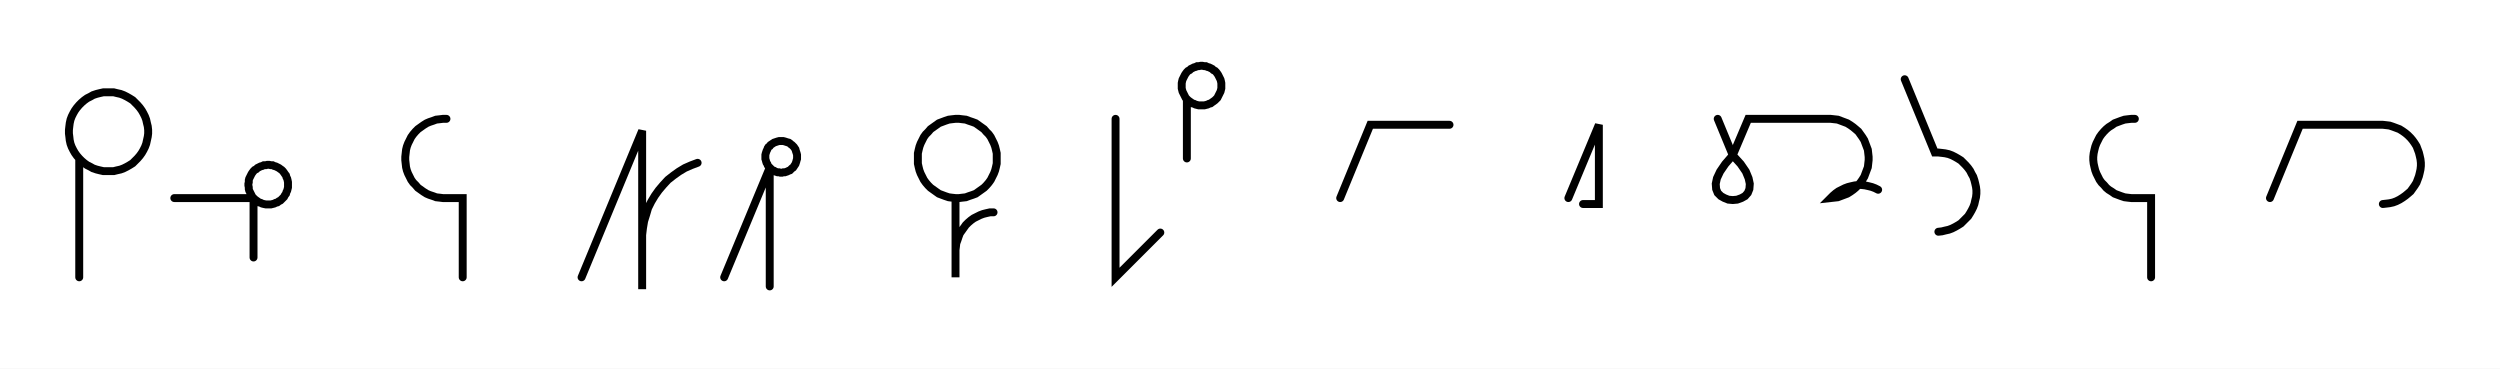
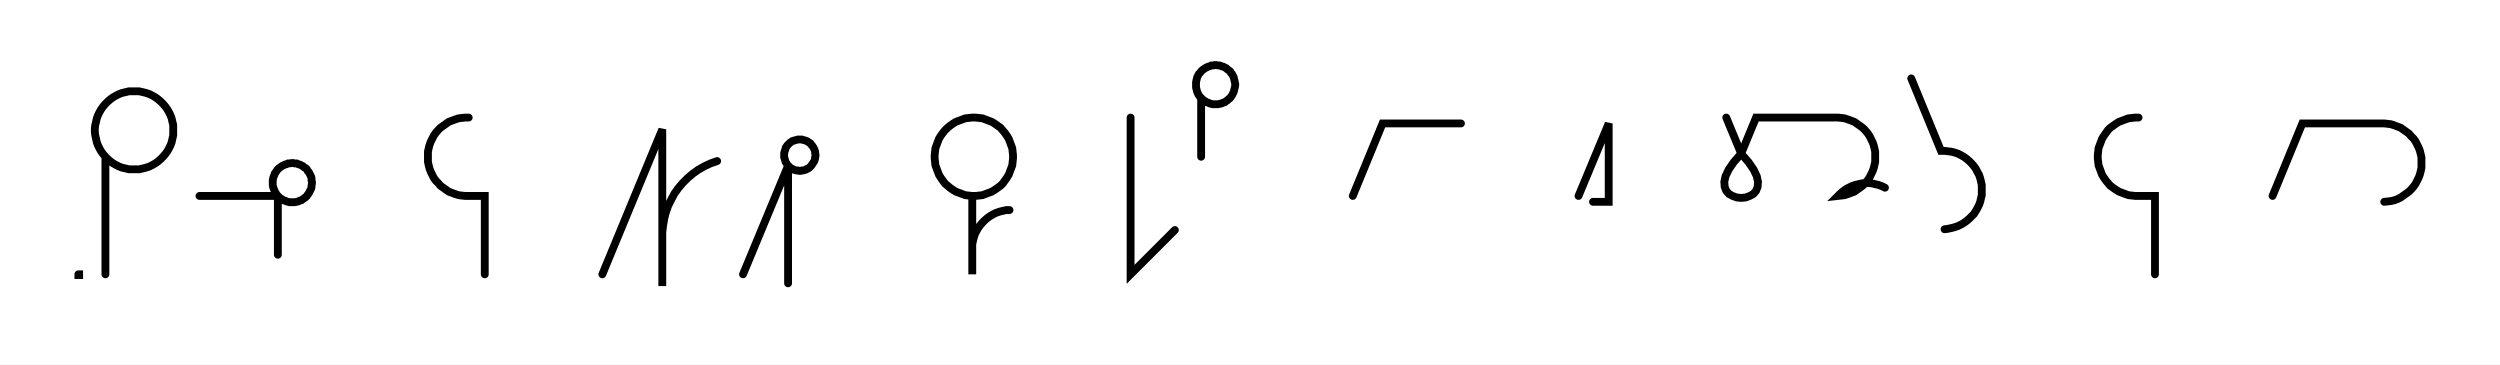
- <svg xmlns="http://www.w3.org/2000/svg" width="631.073" height="93.045" style="fill:none; stroke-linecap:round;">
+ <svg xmlns="http://www.w3.org/2000/svg" width="637.94" height="93.045" style="fill:none; stroke-linecap:round;">
  <rect width="100%" height="100%" fill="#FFFFFF" />
  <path stroke="#000000" stroke-width="2" d="M 375,75" />
-   <path stroke="#000000" stroke-width="2" d="M 20,40 20.6,40.6 21.3,41.2 22,41.7 22.8,42.1 23.5,42.5 24.4,42.8 25.2,43 26.1,43.2 26.9,43.2 27.8,43.2 28.7,43.2 29.5,43 30.4,42.8 31.2,42.5 32,42.1 32.7,41.7 33.5,41.2 34.1,40.6 34.7,40 35.3,39.3 35.8,38.6 36.2,37.9 36.6,37.1 36.9,36.3 37.1,35.4 37.3,34.5 37.4,33.7 37.4,32.8 37.3,31.9 37.1,31.1 36.9,30.2 36.6,29.4 36.2,28.6 35.8,27.9 35.3,27.2 34.7,26.5 34.1,25.9 33.5,25.3 32.7,24.8 32,24.4 31.2,24 30.4,23.7 29.5,23.5 28.7,23.3 27.8,23.3 26.9,23.3 26.1,23.3 25.2,23.5 24.4,23.7 23.5,24 22.8,24.4 22,24.8 21.3,25.3 20.6,25.9 20,26.5 19.4,27.2 18.9,27.9 18.5,28.6 18.1,29.4 17.8,30.2 17.6,31.1 17.5,31.9 17.4,32.8 17.4,33.7 17.5,34.5 17.6,35.4 17.8,36.3 18.1,37.1 18.5,37.9 18.9,38.6 19.4,39.3 20,40 20,70" />
-   <path stroke="#000000" stroke-width="2" d="M 44,70" />
-   <path stroke="#000000" stroke-width="2" d="M 44,50 64,50 64.3,50.3 64.7,50.6 65,50.8 65.4,51.1 65.8,51.2 66.2,51.4 66.6,51.5 67.1,51.6 67.5,51.6 67.9,51.6 68.4,51.6 68.8,51.5 69.2,51.4 69.6,51.2 70,51.1 70.4,50.8 70.8,50.6 71.1,50.3 71.4,50 71.7,49.7 71.9,49.3 72.2,48.9 72.3,48.5 72.5,48.1 72.6,47.7 72.7,47.3 72.7,46.8 72.7,46.4 72.7,46 72.6,45.5 72.5,45.1 72.3,44.7 72.2,44.3 71.9,43.9 71.7,43.6 71.4,43.2 71.1,42.9 70.8,42.7 70.4,42.4 70,42.2 69.6,42 69.2,41.9 68.8,41.7 68.4,41.7 67.9,41.6 67.5,41.6 67.1,41.7 66.6,41.7 66.2,41.9 65.8,42 65.4,42.2 65,42.4 64.7,42.7 64.3,42.9 64,43.2 63.7,43.6 63.5,43.9 63.3,44.3 63.1,44.7 62.9,45.1 62.8,45.5 62.8,46 62.7,46.4 62.7,46.8 62.8,47.3 62.8,47.7 62.9,48.1 63.1,48.5 63.3,48.9 63.5,49.3 63.7,49.7 64,50 64,65" />
-   <path stroke="#000000" stroke-width="2" d="M 102.7,70" />
-   <path stroke="#000000" stroke-width="2" d="M 112.7,30 111.8,30 111,30.1 110.1,30.2 109.3,30.5 108.4,30.8 107.7,31.1 106.9,31.6 106.2,32.1 105.5,32.6 104.9,33.2 104.3,33.9 103.8,34.6 103.4,35.4 103,36.2 102.7,37 102.5,37.8 102.4,38.7 102.3,39.6 102.3,40.4 102.4,41.3 102.5,42.2 102.7,43 103,43.8 103.4,44.6 103.8,45.4 104.3,46.1 104.9,46.7 105.5,47.4 106.2,47.9 106.9,48.4 107.7,48.9 108.4,49.2 109.3,49.5 110.1,49.8 111,49.9 111.8,50 116.8,50 116.8,70" />
-   <path stroke="#000000" stroke-width="2" d="M 146.8,70" />
-   <path stroke="#000000" stroke-width="2" d="M 146.8,70 162.1,33 162.1,73 162.1,61 162.1,59.3 162.3,57.6 162.6,55.8 163.1,54.2 163.6,52.5 164.4,50.9 165.3,49.4 166.3,48 167.4,46.7 168.6,45.4 170,44.3 171.4,43.3 172.9,42.4 174.5,41.7 176.1,41.1" />
-   <path stroke="#000000" stroke-width="2" d="M 182.8,70" />
-   <path stroke="#000000" stroke-width="2" d="M 182.8,70 194.3,42.3 194.5,42.5 194.8,42.8 195.1,43 195.4,43.1 195.7,43.3 196,43.4 196.3,43.5 196.7,43.5 197,43.6 197.4,43.6 197.7,43.5 198.1,43.5 198.4,43.4 198.7,43.3 199.1,43.1 199.4,43 199.6,42.8 199.9,42.5 200.2,42.3 200.4,42 200.6,41.7 200.8,41.4 200.9,41.1 201,40.8 201.1,40.4 201.2,40.1 201.2,39.8 201.2,39.4 201.2,39.1 201.1,38.7 201,38.4 200.9,38.1 200.8,37.7 200.6,37.4 200.4,37.1 200.2,36.9 199.9,36.6 199.6,36.4 199.4,36.2 199.1,36 198.7,35.9 198.4,35.8 198.1,35.7 197.7,35.6 197.4,35.6 197,35.6 196.7,35.6 196.3,35.7 196,35.8 195.7,35.9 195.4,36 195.1,36.2 194.8,36.4 194.5,36.6 194.3,36.9 194,37.1 193.8,37.4 193.7,37.7 193.5,38.1 193.4,38.4 193.3,38.7 193.2,39.1 193.2,39.4 193.2,39.8 193.2,40.1 193.3,40.4 193.4,40.8 193.5,41.1 193.7,41.4 193.8,41.7 194,42 194.3,42.3 194.3,72.3" />
-   <path stroke="#000000" stroke-width="2" d="M 231.2,70" />
-   <path stroke="#000000" stroke-width="2" d="M 241.2,50 242.1,50 242.9,49.9 243.8,49.8 244.6,49.5 245.5,49.2 246.3,48.9 247,48.4 247.7,47.9 248.4,47.4 249,46.8 249.6,46.1 250.1,45.4 250.5,44.6 250.9,43.8 251.2,43 251.4,42.2 251.6,41.3 251.6,40.4 251.6,39.6 251.6,38.7 251.4,37.8 251.2,37 250.9,36.2 250.5,35.4 250.1,34.6 249.6,33.9 249,33.3 248.4,32.6 247.7,32.1 247,31.6 246.3,31.1 245.5,30.8 244.6,30.5 243.8,30.2 242.9,30.1 242.1,30 241.2,30 240.3,30.1 239.5,30.2 238.6,30.5 237.8,30.8 237,31.1 236.3,31.6 235.6,32.1 234.9,32.6 234.3,33.3 233.7,33.9 233.2,34.6 232.8,35.4 232.4,36.2 232.1,37 231.9,37.8 231.7,38.7 231.7,39.6 231.7,40.4 231.7,41.3 231.9,42.2 232.1,43 232.4,43.8 232.8,44.6 233.2,45.4 233.7,46.1 234.3,46.8 234.9,47.4 235.6,47.9 236.3,48.4 237,48.9 237.8,49.2 238.6,49.5 239.5,49.8 240.3,49.9 241.2,50 241.2,70 241.2,64 241.2,63.1 241.3,62.3 241.4,61.4 241.7,60.6 242,59.7 242.3,58.9 242.8,58.2 243.3,57.5 243.8,56.8 244.4,56.2 245.1,55.6 245.8,55.1 246.6,54.7 247.4,54.3 248.2,54 249,53.8 249.9,53.6 250.8,53.6" />
-   <path stroke="#000000" stroke-width="2" d="M 281.6,70" />
-   <path stroke="#000000" stroke-width="2" d="M 281.6,30 281.6,70 292.9,58.7" />
-   <path stroke="#000000" stroke-width="2" d="M 299.6,70" />
-   <path stroke="#000000" stroke-width="2" d="M 299.6,25 299.9,25.3 300.3,25.6 300.6,25.8 301,26.1 301.4,26.2 301.8,26.4 302.2,26.5 302.6,26.6 303.1,26.6 303.5,26.6 304,26.6 304.4,26.5 304.8,26.4 305.2,26.2 305.6,26.1 306,25.8 306.3,25.6 306.7,25.3 307,25 307.3,24.7 307.5,24.3 307.7,23.9 307.9,23.5 308.1,23.1 308.2,22.7 308.3,22.3 308.3,21.8 308.3,21.4 308.3,21 308.2,20.5 308.1,20.1 307.9,19.7 307.7,19.3 307.5,18.9 307.3,18.6 307,18.2 306.7,17.9 306.3,17.7 306,17.4 305.6,17.2 305.2,17 304.8,16.9 304.4,16.7 304,16.7 303.5,16.6 303.1,16.6 302.6,16.7 302.2,16.7 301.8,16.9 301.4,17 301,17.2 300.6,17.4 300.3,17.7 299.9,17.9 299.6,18.2 299.3,18.6 299.1,18.9 298.9,19.3 298.7,19.7 298.5,20.1 298.4,20.5 298.3,21 298.3,21.4 298.3,21.8 298.3,22.3 298.4,22.7 298.5,23.1 298.7,23.5 298.9,23.9 299.1,24.3 299.3,24.7 299.6,25 299.6,40" />
-   <path stroke="#000000" stroke-width="2" d="M 338.3,70" />
-   <path stroke="#000000" stroke-width="2" d="M 338.3,50 345.9,31.5 365.9,31.5" />
-   <path stroke="#000000" stroke-width="2" d="M 395.9,70" />
-   <path stroke="#000000" stroke-width="2" d="M 395.9,50 403.6,31.5 403.6,51.5 399.6,51.5" />
-   <path stroke="#000000" stroke-width="2" d="M 433.6,70" />
-   <path stroke="#000000" stroke-width="2" d="M 433.6,30 437.4,39.2" />
-   <path stroke="#000000" stroke-width="2" d="M 437.4,39.2 439.4,41.4 440.7,43.3 441.4,45 441.7,46.4 441.6,47.7 441.2,48.7 440.5,49.5 439.6,50 438.5,50.4 437.4,50.5 436.3,50.4 435.3,50 434.4,49.5 433.6,48.7 433.2,47.7 433.1,46.4 433.4,45 434.2,43.3 435.5,41.4 437.4,39.2 441.3,30 461.3,30 462.1,30 463,30.1 463.9,30.2 464.7,30.5 465.5,30.8 466.3,31.1 467.1,31.6 467.8,32.1 468.4,32.6 469.1,33.2 469.6,33.9 470.1,34.6 470.6,35.4 470.9,36.2 471.2,37 471.5,37.8 471.6,38.7 471.7,39.6 471.7,40.4 471.6,41.3 471.5,42.2 471.2,43 470.9,43.8 470.6,44.6 470.1,45.4 469.6,46.1 469.1,46.7 468.4,47.4 467.8,47.9 467.1,48.4 466.3,48.9 465.5,49.2 464.7,49.5 463.9,49.8 463,49.9 462.1,50 462.7,49.4 463.4,48.8 464.1,48.3 464.9,47.9 465.7,47.5 466.5,47.2 467.3,47 468.2,46.8 469.1,46.7 469.9,46.7 470.8,46.8 471.7,47 472.5,47.2 473.3,47.5 474.1,47.9" />
-   <path stroke="#000000" stroke-width="2" d="M 480.8,70" />
-   <path stroke="#000000" stroke-width="2" d="M 480.8,20 488.4,38.5 489.3,38.5 490.2,38.6 491,38.7 491.9,38.9 492.7,39.2 493.5,39.6 494.2,40 495,40.5 495.6,41.1 496.2,41.7 496.8,42.4 497.3,43.1 497.7,43.9 498.1,44.6 498.4,45.5 498.6,46.3 498.8,47.2 498.9,48 498.9,48.9 498.8,49.8 498.6,50.6 498.4,51.5 498.1,52.3 497.7,53.1 497.3,53.8 496.8,54.6 496.2,55.2 495.6,55.8 495,56.4 494.2,56.9 493.5,57.3 492.7,57.7 491.9,58 491,58.2 490.2,58.4 489.3,58.5" />
-   <path stroke="#000000" stroke-width="2" d="M 528.9,70" />
-   <path stroke="#000000" stroke-width="2" d="M 538.9,30 538,30 537.1,30.1 536.3,30.2 535.4,30.5 534.6,30.8 533.8,31.1 533.1,31.6 532.3,32.1 531.7,32.6 531.1,33.2 530.5,33.9 530,34.6 529.6,35.4 529.2,36.2 528.9,37 528.7,37.8 528.5,38.7 528.4,39.6 528.4,40.4 528.5,41.3 528.7,42.2 528.9,43 529.2,43.8 529.6,44.6 530,45.4 530.5,46.1 531.1,46.7 531.7,47.4 532.3,47.9 533.1,48.4 533.8,48.9 534.6,49.2 535.4,49.5 536.3,49.8 537.1,49.9 538,50 543,50 543,70" />
-   <path stroke="#000000" stroke-width="2" d="M 573,70" />
-   <path stroke="#000000" stroke-width="2" d="M 573,50 580.6,31.5 600.6,31.5 601.5,31.5 602.4,31.6 603.2,31.7 604.1,32 604.9,32.3 605.7,32.6 606.5,33.1 607.2,33.6 607.8,34.1 608.5,34.8 609,35.4 609.5,36.1 610,36.9 610.3,37.7 610.6,38.5 610.8,39.3 611,40.2 611.1,41.1 611.1,41.9 611,42.8 610.8,43.7 610.6,44.5 610.3,45.3 610,46.1 609.5,46.9 609,47.6 608.5,48.3 607.8,48.9 607.2,49.4 606.5,49.9 605.7,50.4 604.9,50.8 604.1,51.1 603.2,51.3 602.4,51.4 601.5,51.5" />
-   <path stroke="#000000" stroke-width="2" d="M 641.1,70" />
+   <path stroke="#000000" stroke-width="2" d="M 20,70 20.2,70 20.2,70.2 20,70.2 20,70" />
+   <path stroke="#000000" stroke-width="2" d="M 26.9,70" />
+   <path stroke="#000000" stroke-width="2" d="M 26.9,40 27.5,40.6 28.2,41.2 28.9,41.7 29.6,42.1 30.4,42.5 31.2,42.8 32.1,43 32.9,43.2 33.8,43.2 34.7,43.2 35.5,43.2 36.4,43 37.2,42.8 38.1,42.5 38.9,42.1 39.6,41.7 40.3,41.2 41,40.6 41.6,40 42.2,39.3 42.7,38.6 43.1,37.9 43.5,37.1 43.8,36.3 44,35.4 44.2,34.5 44.2,33.7 44.2,32.8 44.2,31.9 44,31.1 43.8,30.2 43.5,29.4 43.1,28.6 42.7,27.9 42.2,27.2 41.6,26.5 41,25.9 40.3,25.3 39.6,24.8 38.9,24.4 38.1,24 37.2,23.7 36.4,23.5 35.5,23.3 34.7,23.3 33.8,23.3 32.9,23.3 32.1,23.5 31.2,23.7 30.4,24 29.6,24.4 28.9,24.8 28.2,25.3 27.5,25.9 26.9,26.5 26.3,27.2 25.8,27.9 25.4,28.6 25,29.4 24.7,30.2 24.5,31.1 24.3,31.9 24.2,32.8 24.2,33.7 24.3,34.5 24.5,35.4 24.7,36.3 25,37.1 25.4,37.9 25.8,38.6 26.3,39.3 26.9,40 26.9,70" />
+   <path stroke="#000000" stroke-width="2" d="M 50.9,70" />
+   <path stroke="#000000" stroke-width="2" d="M 50.9,50 70.9,50 71.2,50.3 71.5,50.6 71.9,50.8 72.3,51.1 72.7,51.2 73.1,51.4 73.5,51.5 73.9,51.6 74.4,51.6 74.8,51.6 75.2,51.6 75.7,51.5 76.1,51.4 76.5,51.2 76.9,51.1 77.3,50.8 77.6,50.6 78,50.3 78.3,50 78.5,49.7 78.8,49.3 79,48.9 79.2,48.5 79.4,48.1 79.5,47.7 79.5,47.3 79.6,46.8 79.6,46.4 79.5,46 79.5,45.5 79.4,45.1 79.2,44.7 79,44.3 78.8,43.9 78.5,43.6 78.3,43.2 78,42.9 77.6,42.7 77.3,42.4 76.9,42.2 76.5,42 76.1,41.9 75.7,41.7 75.2,41.7 74.8,41.6 74.4,41.6 73.9,41.7 73.5,41.7 73.1,41.9 72.7,42 72.3,42.2 71.9,42.4 71.5,42.7 71.2,42.9 70.9,43.2 70.6,43.6 70.4,43.9 70.1,44.3 70,44.7 69.8,45.1 69.7,45.5 69.6,46 69.6,46.4 69.6,46.8 69.6,47.3 69.7,47.7 69.8,48.1 70,48.5 70.1,48.9 70.4,49.3 70.6,49.7 70.9,50 70.9,65" />
+   <path stroke="#000000" stroke-width="2" d="M 109.6,70" />
+   <path stroke="#000000" stroke-width="2" d="M 119.6,30 118.7,30 117.8,30.1 117,30.2 116.1,30.5 115.3,30.8 114.5,31.1 113.8,31.6 113.1,32.1 112.4,32.6 111.8,33.2 111.2,33.9 110.7,34.6 110.3,35.4 109.9,36.2 109.6,37 109.4,37.8 109.2,38.7 109.2,39.6 109.2,40.4 109.2,41.3 109.4,42.2 109.6,43 109.9,43.8 110.3,44.6 110.7,45.4 111.2,46.1 111.8,46.7 112.4,47.4 113.1,47.9 113.8,48.4 114.5,48.9 115.3,49.2 116.1,49.5 117,49.8 117.8,49.9 118.7,50 123.7,50 123.7,70" />
+   <path stroke="#000000" stroke-width="2" d="M 153.7,70" />
+   <path stroke="#000000" stroke-width="2" d="M 153.7,70 169,33 169,73 169,61 169,59.3 169.2,57.6 169.5,55.8 169.9,54.2 170.5,52.5 171.3,50.9 172.1,49.4 173.1,48 174.2,46.7 175.5,45.4 176.8,44.3 178.2,43.3 179.8,42.4 181.3,41.7 183,41.1" />
+   <path stroke="#000000" stroke-width="2" d="M 189.6,70" />
+   <path stroke="#000000" stroke-width="2" d="M 189.6,70 201.1,42.3 201.4,42.5 201.6,42.8 201.9,43 202.2,43.1 202.5,43.3 202.9,43.4 203.2,43.5 203.6,43.5 203.9,43.6 204.3,43.6 204.6,43.5 204.9,43.5 205.3,43.4 205.6,43.3 205.9,43.1 206.2,43 206.5,42.8 206.8,42.5 207,42.3 207.2,42 207.4,41.7 207.6,41.4 207.8,41.1 207.9,40.8 208,40.4 208,40.1 208.1,39.8 208.1,39.4 208,39.1 208,38.7 207.9,38.4 207.8,38.1 207.6,37.7 207.4,37.4 207.2,37.1 207,36.9 206.8,36.6 206.5,36.4 206.2,36.2 205.9,36 205.6,35.9 205.3,35.8 204.9,35.7 204.6,35.6 204.3,35.6 203.9,35.6 203.6,35.6 203.2,35.7 202.9,35.8 202.5,35.9 202.2,36 201.9,36.2 201.6,36.4 201.4,36.6 201.1,36.9 200.9,37.1 200.7,37.4 200.5,37.7 200.4,38.1 200.3,38.4 200.2,38.7 200.1,39.1 200.1,39.4 200.1,39.8 200.1,40.1 200.2,40.4 200.3,40.8 200.4,41.1 200.5,41.4 200.7,41.7 200.9,42 201.1,42.3 201.1,72.3" />
+   <path stroke="#000000" stroke-width="2" d="M 238.1,70" />
+   <path stroke="#000000" stroke-width="2" d="M 248.1,50 248.9,50 249.8,49.9 250.7,49.8 251.5,49.5 252.3,49.2 253.1,48.9 253.9,48.4 254.6,47.9 255.3,47.4 255.9,46.8 256.4,46.1 256.9,45.4 257.4,44.6 257.7,43.8 258,43 258.3,42.2 258.4,41.3 258.5,40.4 258.5,39.6 258.4,38.7 258.3,37.8 258,37 257.7,36.2 257.4,35.4 256.9,34.6 256.4,33.9 255.9,33.3 255.3,32.6 254.6,32.1 253.9,31.6 253.1,31.1 252.3,30.8 251.5,30.5 250.7,30.2 249.8,30.1 248.9,30 248.1,30 247.2,30.1 246.3,30.2 245.5,30.5 244.7,30.8 243.9,31.1 243.1,31.6 242.4,32.1 241.8,32.6 241.1,33.3 240.6,33.9 240.1,34.6 239.6,35.4 239.3,36.2 239,37 238.7,37.8 238.6,38.7 238.5,39.6 238.5,40.4 238.6,41.3 238.7,42.2 239,43 239.3,43.8 239.6,44.6 240.1,45.4 240.6,46.1 241.1,46.8 241.8,47.4 242.4,47.9 243.1,48.4 243.9,48.9 244.7,49.2 245.5,49.5 246.3,49.8 247.2,49.9 248.1,50 248.1,70 248.1,64 248.1,63.1 248.1,62.3 248.3,61.4 248.5,60.6 248.8,59.7 249.2,58.9 249.6,58.2 250.1,57.5 250.7,56.8 251.3,56.2 252,55.6 252.7,55.1 253.4,54.7 254.2,54.3 255.1,54 255.9,53.8 256.8,53.6 257.6,53.6" />
+   <path stroke="#000000" stroke-width="2" d="M 288.5,70" />
+   <path stroke="#000000" stroke-width="2" d="M 288.5,30 288.5,70 299.8,58.7" />
+   <path stroke="#000000" stroke-width="2" d="M 306.5,70" />
+   <path stroke="#000000" stroke-width="2" d="M 306.5,25 306.8,25.3 307.1,25.6 307.5,25.8 307.9,26.1 308.3,26.2 308.7,26.4 309.1,26.5 309.5,26.6 309.9,26.6 310.4,26.6 310.8,26.6 311.2,26.5 311.7,26.4 312.1,26.2 312.5,26.1 312.9,25.8 313.2,25.6 313.5,25.3 313.9,25 314.1,24.7 314.4,24.3 314.6,23.9 314.8,23.5 314.9,23.1 315,22.7 315.1,22.3 315.2,21.8 315.2,21.4 315.1,21 315,20.5 314.9,20.1 314.8,19.7 314.6,19.3 314.4,18.9 314.1,18.6 313.9,18.2 313.5,17.9 313.2,17.7 312.9,17.4 312.5,17.2 312.1,17 311.7,16.9 311.2,16.7 310.8,16.7 310.4,16.6 309.9,16.6 309.5,16.7 309.1,16.7 308.7,16.9 308.3,17 307.9,17.2 307.5,17.4 307.1,17.7 306.8,17.9 306.5,18.2 306.2,18.6 305.9,18.9 305.7,19.3 305.5,19.7 305.4,20.1 305.3,20.5 305.2,21 305.2,21.4 305.2,21.8 305.2,22.3 305.3,22.7 305.4,23.1 305.5,23.5 305.7,23.9 305.9,24.3 306.2,24.7 306.5,25 306.5,40" />
+   <path stroke="#000000" stroke-width="2" d="M 345.2,70" />
+   <path stroke="#000000" stroke-width="2" d="M 345.2,50 352.8,31.5 372.8,31.5" />
+   <path stroke="#000000" stroke-width="2" d="M 402.8,70" />
+   <path stroke="#000000" stroke-width="2" d="M 402.8,50 410.5,31.5 410.5,51.5 406.5,51.5" />
+   <path stroke="#000000" stroke-width="2" d="M 440.5,70" />
+   <path stroke="#000000" stroke-width="2" d="M 440.5,30 444.3,39.2" />
+   <path stroke="#000000" stroke-width="2" d="M 444.3,39.2 446.2,41.4 447.5,43.3 448.3,45 448.6,46.4 448.5,47.7 448.1,48.7 447.4,49.5 446.5,50 445.4,50.4 444.3,50.5 443.2,50.4 442.1,50 441.2,49.5 440.5,48.7 440.1,47.7 440,46.4 440.3,45 441.1,43.3 442.4,41.4 444.3,39.2 448.1,30 468.1,30 469,30 469.9,30.1 470.7,30.2 471.6,30.5 472.4,30.8 473.2,31.1 473.9,31.6 474.6,32.1 475.3,32.6 475.9,33.2 476.5,33.9 477,34.6 477.4,35.4 477.8,36.2 478.1,37 478.3,37.8 478.5,38.7 478.5,39.6 478.5,40.4 478.5,41.3 478.3,42.2 478.1,43 477.8,43.8 477.4,44.6 477,45.4 476.5,46.1 475.9,46.7 475.3,47.4 474.6,47.9 473.9,48.4 473.2,48.9 472.4,49.2 471.6,49.5 470.7,49.8 469.9,49.9 469,50 469.6,49.4 470.3,48.8 471,48.3 471.7,47.9 472.5,47.5 473.4,47.2 474.2,47 475.1,46.8 475.9,46.7 476.8,46.7 477.7,46.8 478.5,47 479.4,47.2 480.2,47.5 481,47.9" />
+   <path stroke="#000000" stroke-width="2" d="M 487.7,70" />
+   <path stroke="#000000" stroke-width="2" d="M 487.7,20 495.3,38.5 496.2,38.5 497,38.6 497.9,38.7 498.7,38.9 499.6,39.2 500.4,39.6 501.1,40 501.8,40.5 502.5,41.1 503.1,41.7 503.7,42.4 504.2,43.1 504.6,43.9 505,44.6 505.3,45.5 505.5,46.3 505.7,47.2 505.7,48 505.7,48.9 505.7,49.8 505.5,50.6 505.3,51.5 505,52.3 504.6,53.1 504.2,53.8 503.7,54.6 503.1,55.2 502.5,55.8 501.8,56.4 501.1,56.9 500.4,57.3 499.6,57.7 498.7,58 497.9,58.2 497,58.4 496.2,58.5" />
+   <path stroke="#000000" stroke-width="2" d="M 535.7,70" />
+   <path stroke="#000000" stroke-width="2" d="M 545.7,30 544.9,30 544,30.1 543.1,30.2 542.3,30.5 541.5,30.8 540.7,31.1 539.9,31.6 539.2,32.1 538.5,32.6 537.9,33.2 537.4,33.9 536.9,34.6 536.4,35.4 536.1,36.2 535.8,37 535.5,37.8 535.4,38.7 535.3,39.6 535.3,40.4 535.4,41.3 535.5,42.2 535.8,43 536.1,43.8 536.4,44.6 536.9,45.4 537.4,46.1 537.9,46.7 538.5,47.4 539.2,47.9 539.9,48.4 540.7,48.9 541.5,49.2 542.3,49.5 543.1,49.8 544,49.9 544.9,50 549.9,50 549.9,70" />
+   <path stroke="#000000" stroke-width="2" d="M 579.9,70" />
+   <path stroke="#000000" stroke-width="2" d="M 579.9,50 587.5,31.5 607.5,31.5 608.4,31.5 609.3,31.6 610.1,31.7 611,32 611.8,32.3 612.6,32.6 613.3,33.1 614,33.6 614.7,34.1 615.3,34.8 615.9,35.4 616.4,36.1 616.8,36.9 617.2,37.7 617.5,38.5 617.7,39.3 617.9,40.2 617.9,41.1 617.9,41.9 617.9,42.8 617.7,43.7 617.5,44.5 617.2,45.3 616.8,46.1 616.4,46.9 615.9,47.6 615.3,48.3 614.7,48.9 614,49.4 613.3,49.9 612.6,50.4 611.8,50.8 611,51.1 610.1,51.3 609.3,51.4 608.4,51.5" />
+   <path stroke="#000000" stroke-width="2" d="M 647.9,70" />
</svg>
